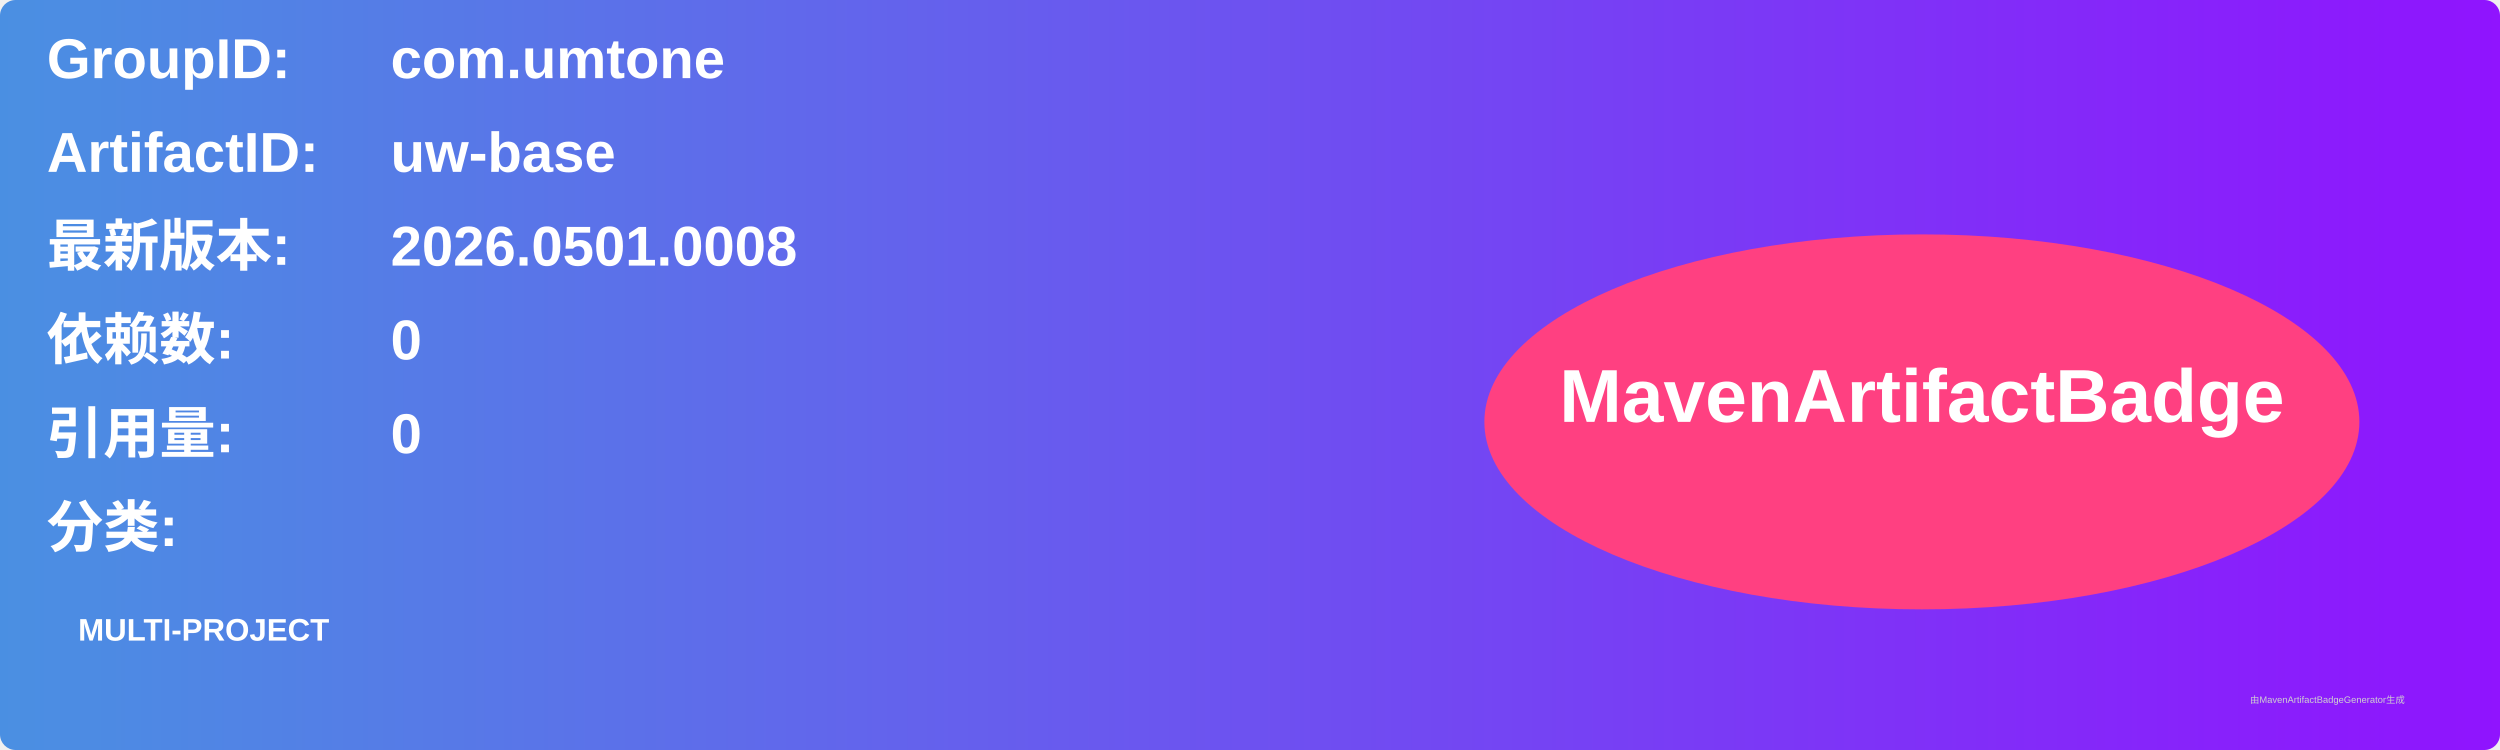
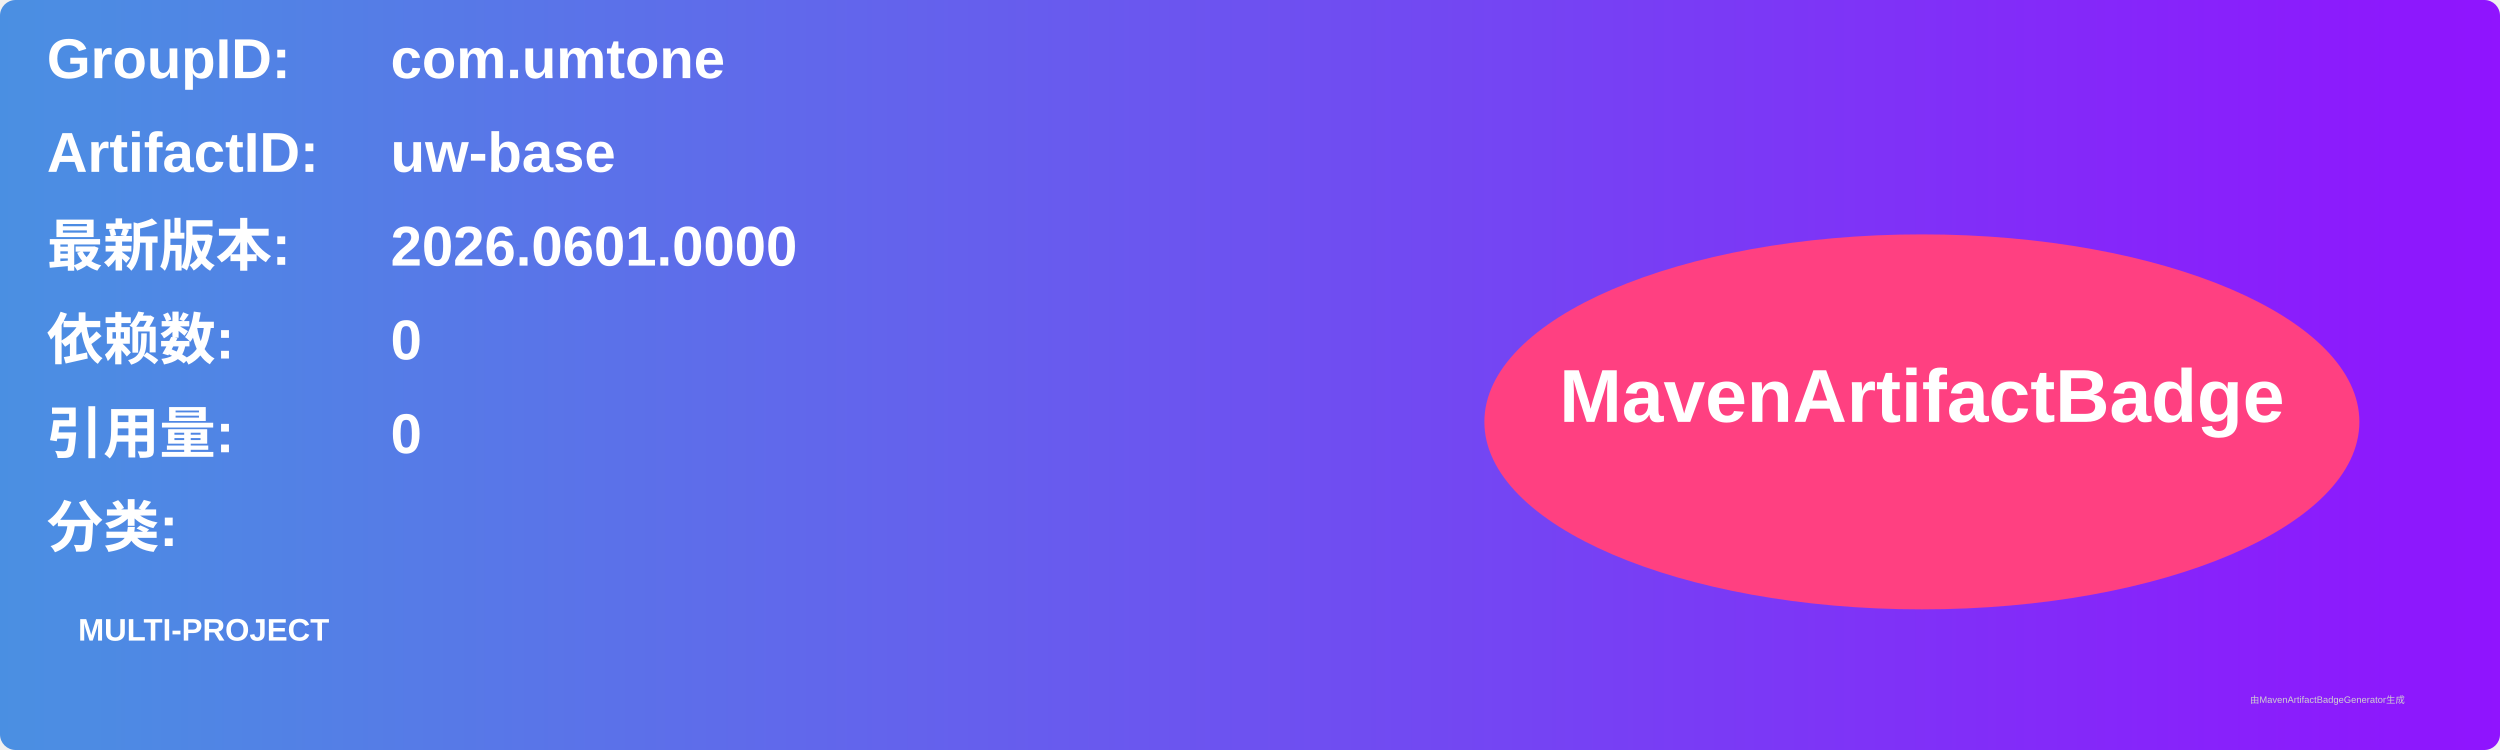
<svg xmlns="http://www.w3.org/2000/svg" width="800" height="240" viewBox="0 0 800 240">
  <linearGradient id="grad" x1="0%" y1="0%" x2="100%" y2="0%">
    <stop offset="0%" stop-color="#4a90e2" />
    <stop offset="100%" stop-color="#9013fe" />
  </linearGradient>
  <rect width="100%" height="100%" rx="5" ry="5" fill="url(#grad)" />
  <g transform="translate(15, 15)">
    <text x="0" y="10" font-family="Arial" font-size="18" fill="white" font-weight="bold" width="260">GroupID:</text>
    <text x="110" y="10" font-family="Arial" font-size="18" fill="white" font-weight="bold" width="460">com.umtone</text>
    <text x="0" y="40" font-family="Arial" font-size="18" fill="white" font-weight="bold" width="260">ArtifactID:</text>
    <text x="110" y="40" font-family="Arial" font-size="18" fill="white" font-weight="bold" width="460">uw-base</text>
    <text x="0" y="70" font-family="Arial" font-size="18" fill="white" font-weight="bold">最新版本:</text>
    <text x="110" y="70" font-family="Arial" font-size="18" fill="white" font-weight="bold">
-       <tspan font-weight="bold">2026.0501.0008</tspan>
+       <tspan font-weight="bold">2026.0601.0000</tspan>
    </text>
    <text x="0" y="100" font-family="Arial" font-size="18" fill="white" font-weight="bold">依赖数: </text>
    <text x="110" y="100" font-family="Arial" font-size="18" fill="white">
      <tspan font-weight="bold">0</tspan>
    </text>
    <text x="0" y="130" font-family="Arial" font-size="18" fill="white" font-weight="bold">引用量: </text>
    <text x="110" y="130" font-family="Arial" font-size="18" fill="white">
      <tspan font-weight="bold">0</tspan>
    </text>
    <text x="0" y="160" font-family="Arial" font-size="18" fill="white" font-weight="bold">分类:</text>
    <text x="10" y="190" font-family="Arial" font-size="10" fill="white">
      <tspan font-weight="bold">MULTI-PROJECT</tspan>
    </text>
    <ellipse cx="600" cy="120" rx="140" ry="60" fill="#ff4081" />
    <text x="600" y="120" text-anchor="middle" font-family="Arial" font-size="24" fill="white" font-weight="bold">MavenArtifactBadge</text>
  </g>
  <text x="720" y="225" font-family="Arial" font-size="3" fill="#d0d0d0">由MavenArtifactBadgeGenerator生成</text>
</svg>
